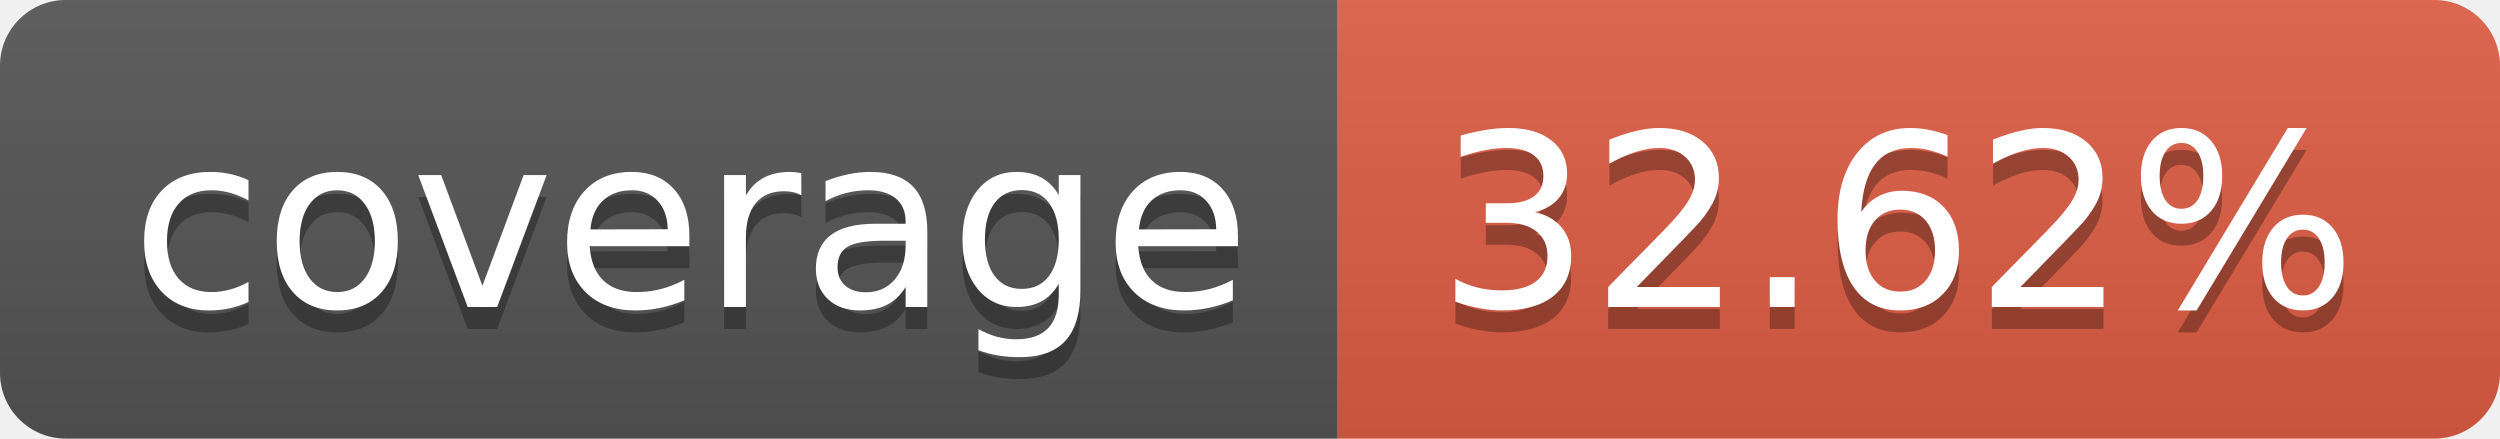
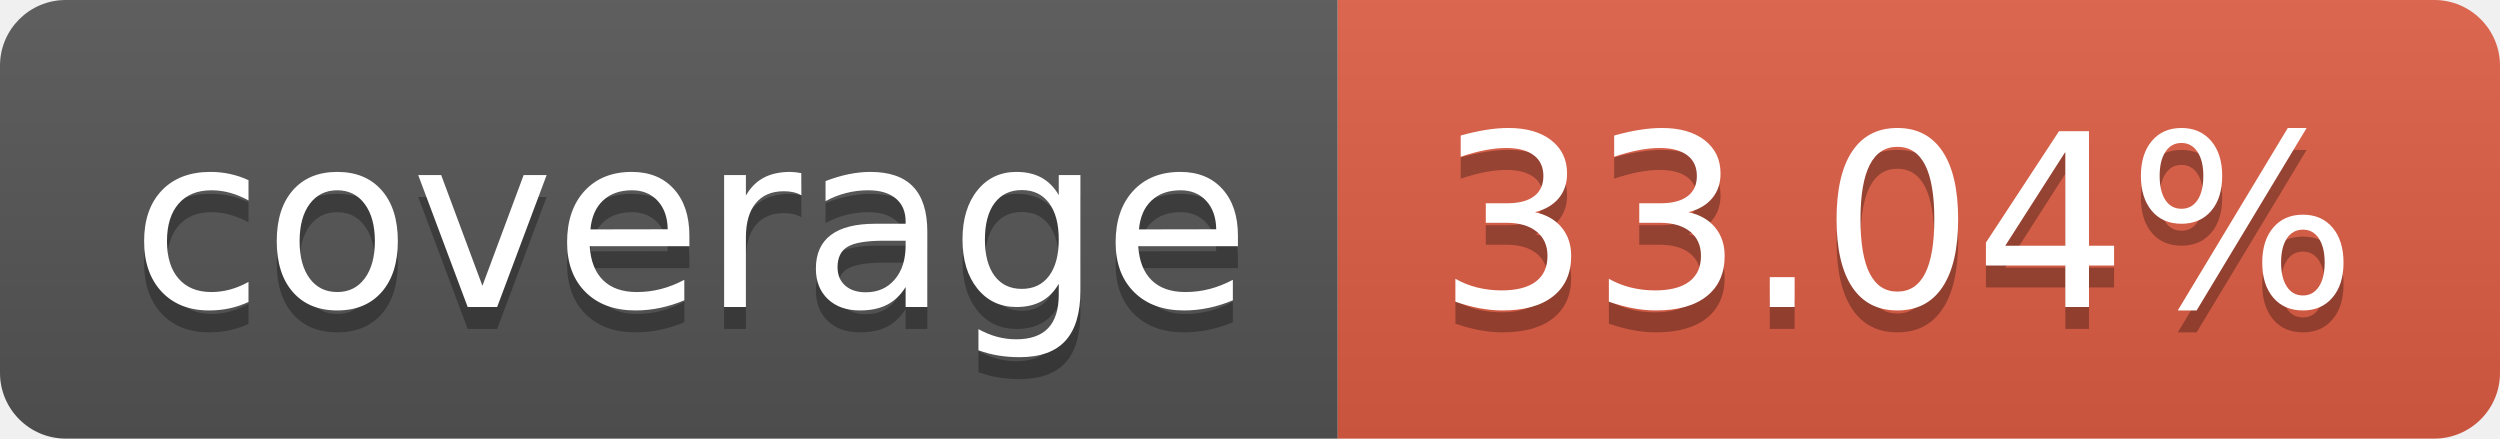
- <svg xmlns="http://www.w3.org/2000/svg" width="114" height="20" role="img" aria-label="coverage: 32.62%">
+ <svg xmlns="http://www.w3.org/2000/svg" width="114" height="20" role="img" aria-label="coverage: 33.04%">
  <linearGradient id="s" x2="0" y2="100%">
    <stop offset="0" stop-color="#bbb" stop-opacity=".1" />
    <stop offset="1" stop-opacity=".1" />
  </linearGradient>
  <clipPath id="r">
    <rect width="114" height="20" rx="3" fill="#fff" />
  </clipPath>
  <g clip-path="url(#r)">
    <rect width="61" height="20" fill="#555" />
    <rect x="61" width="53" height="20" fill="#e05d44" />
    <rect width="114" height="20" fill="url(#s)" />
  </g>
  <g fill="#fff" text-anchor="middle" font-family="Verdana,Geneva,DejaVu Sans,sans-serif" text-rendering="geometricPrecision" font-size="110">
    <text aria-hidden="true" x="315" y="150" fill="#010101" fill-opacity=".3" transform="scale(.1)" textLength="510">coverage</text>
    <text x="315" y="140" transform="scale(.1)" fill="#fff" textLength="510">coverage</text>
-     <text aria-hidden="true" x="865" y="150" fill="#010101" fill-opacity=".3" transform="scale(.1)" textLength="430">32.62%</text>
-     <text x="865" y="140" transform="scale(.1)" fill="#fff" textLength="430">32.62%</text>
+     <text aria-hidden="true" x="865" y="150" fill="#010101" fill-opacity=".3" transform="scale(.1)" textLength="430">33.04%</text>
+     <text x="865" y="140" transform="scale(.1)" fill="#fff" textLength="430">33.04%</text>
  </g>
</svg>
